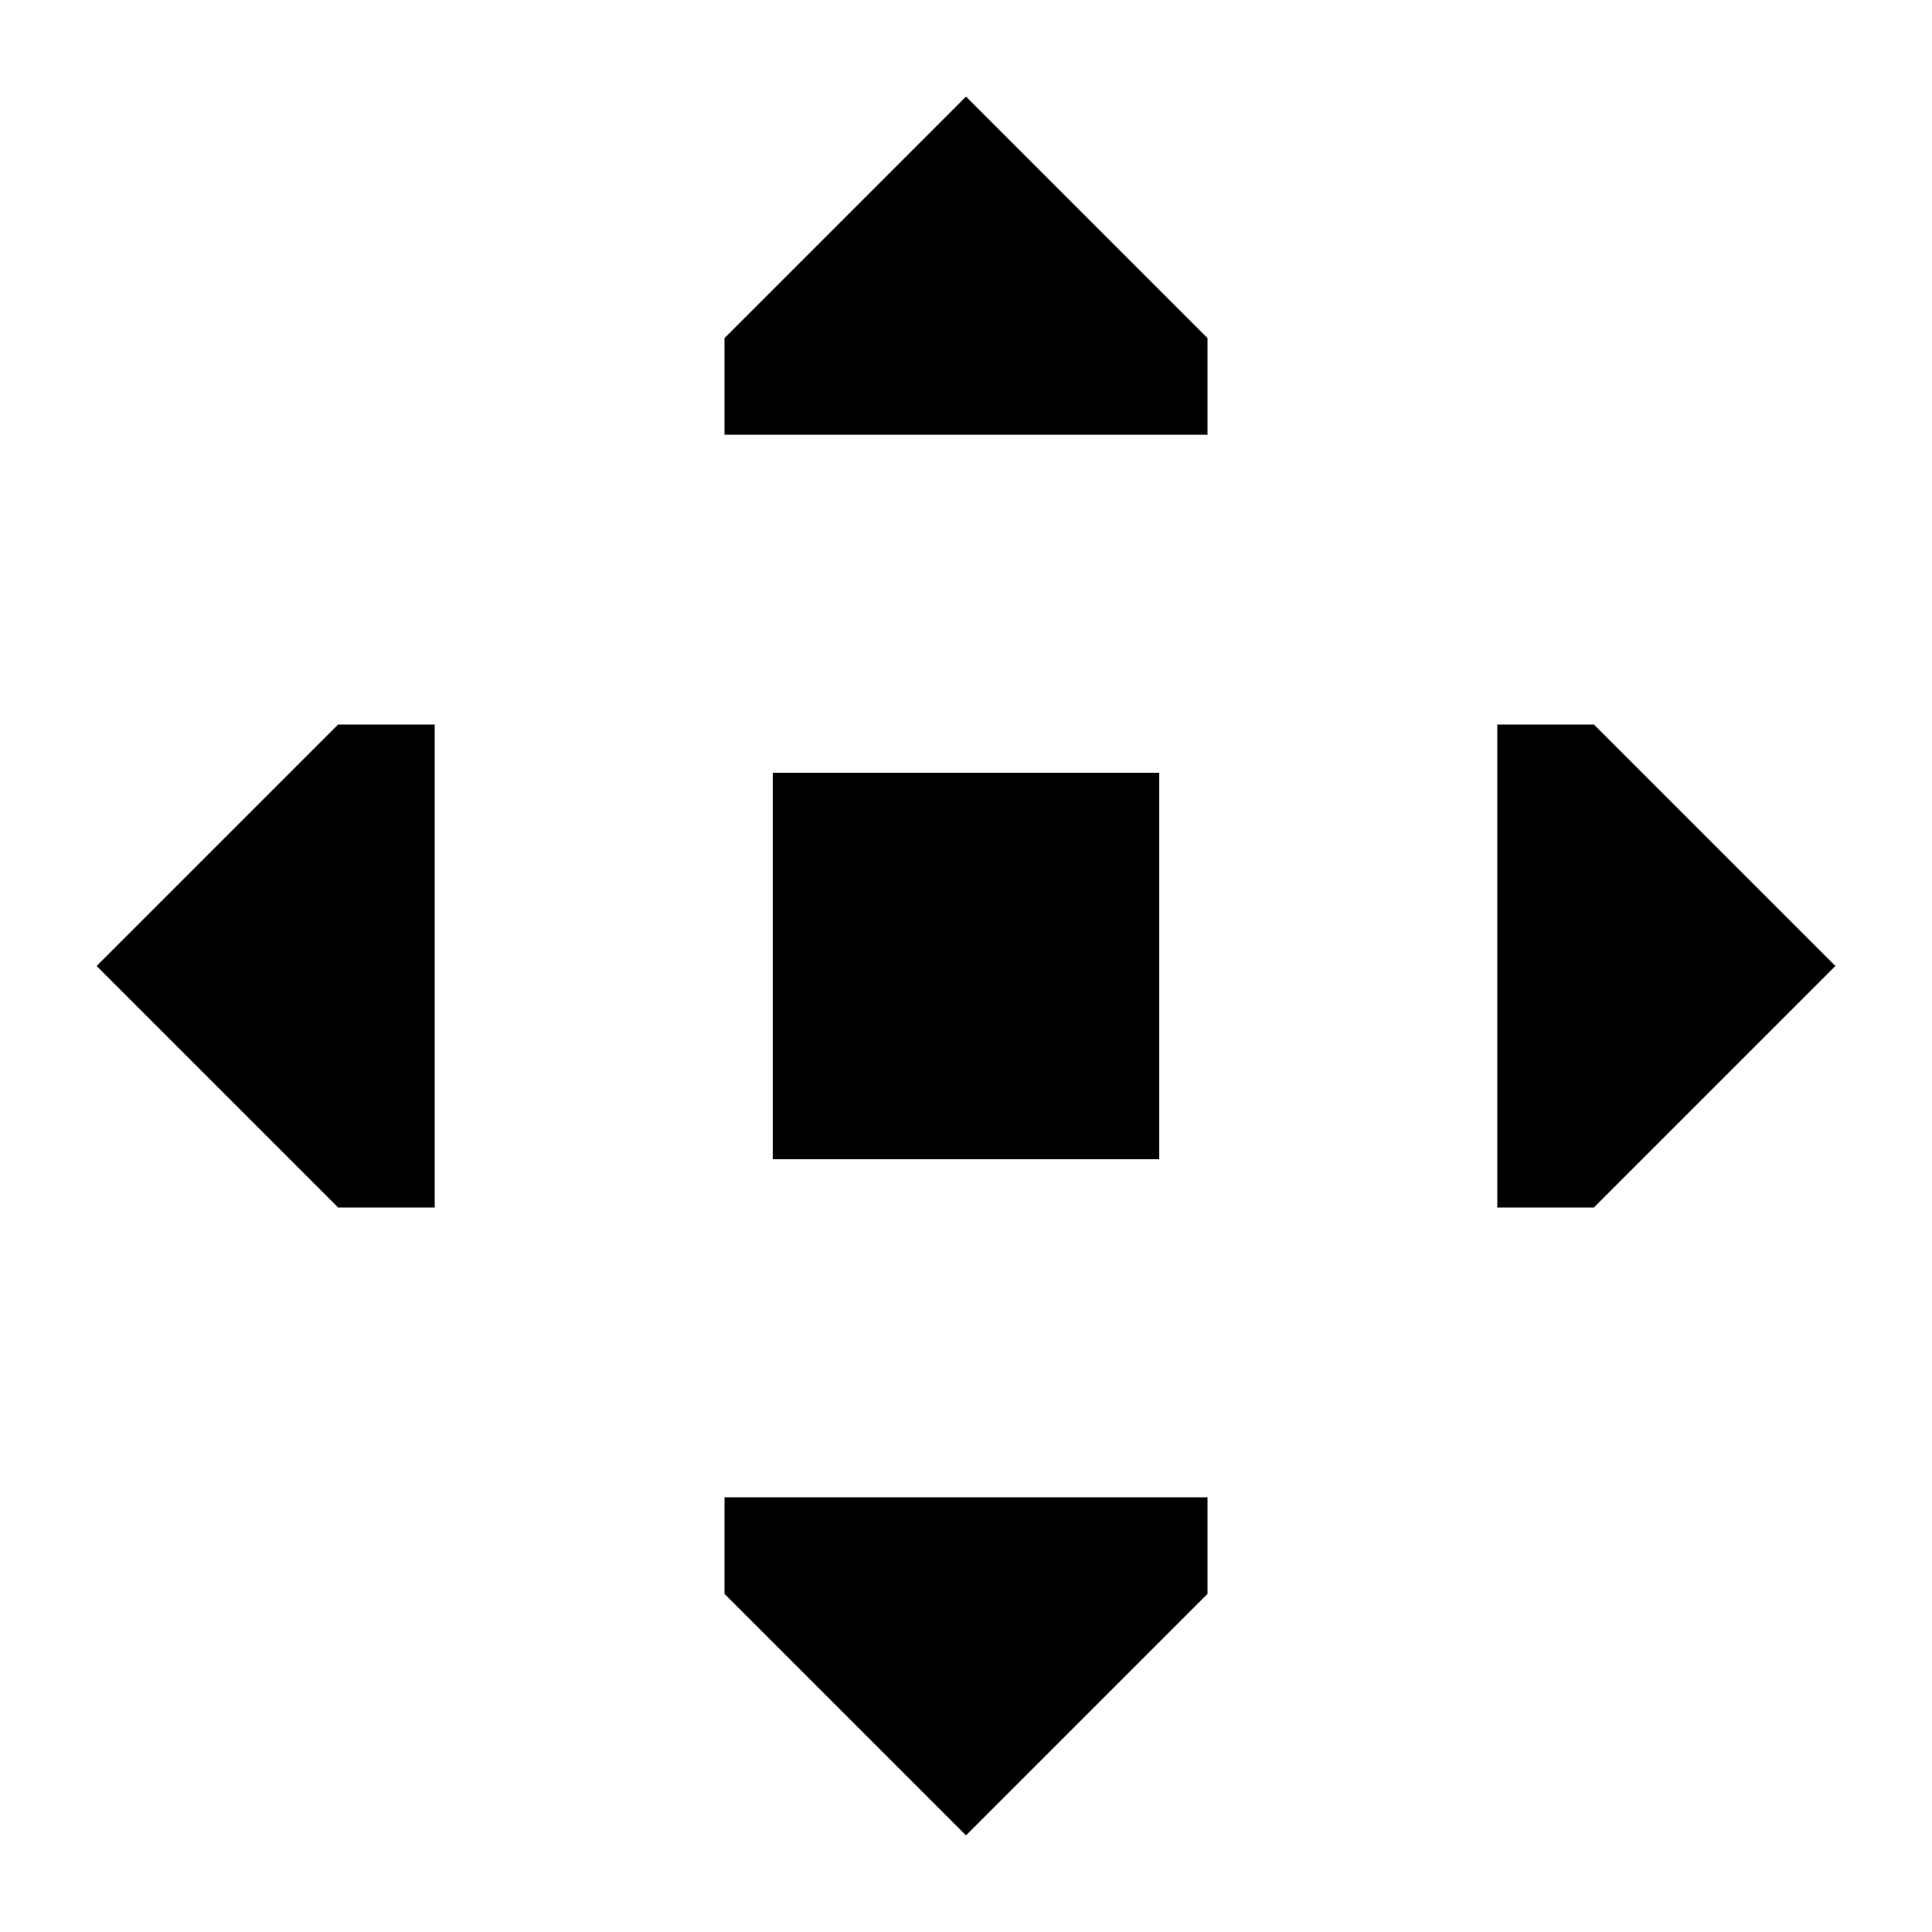
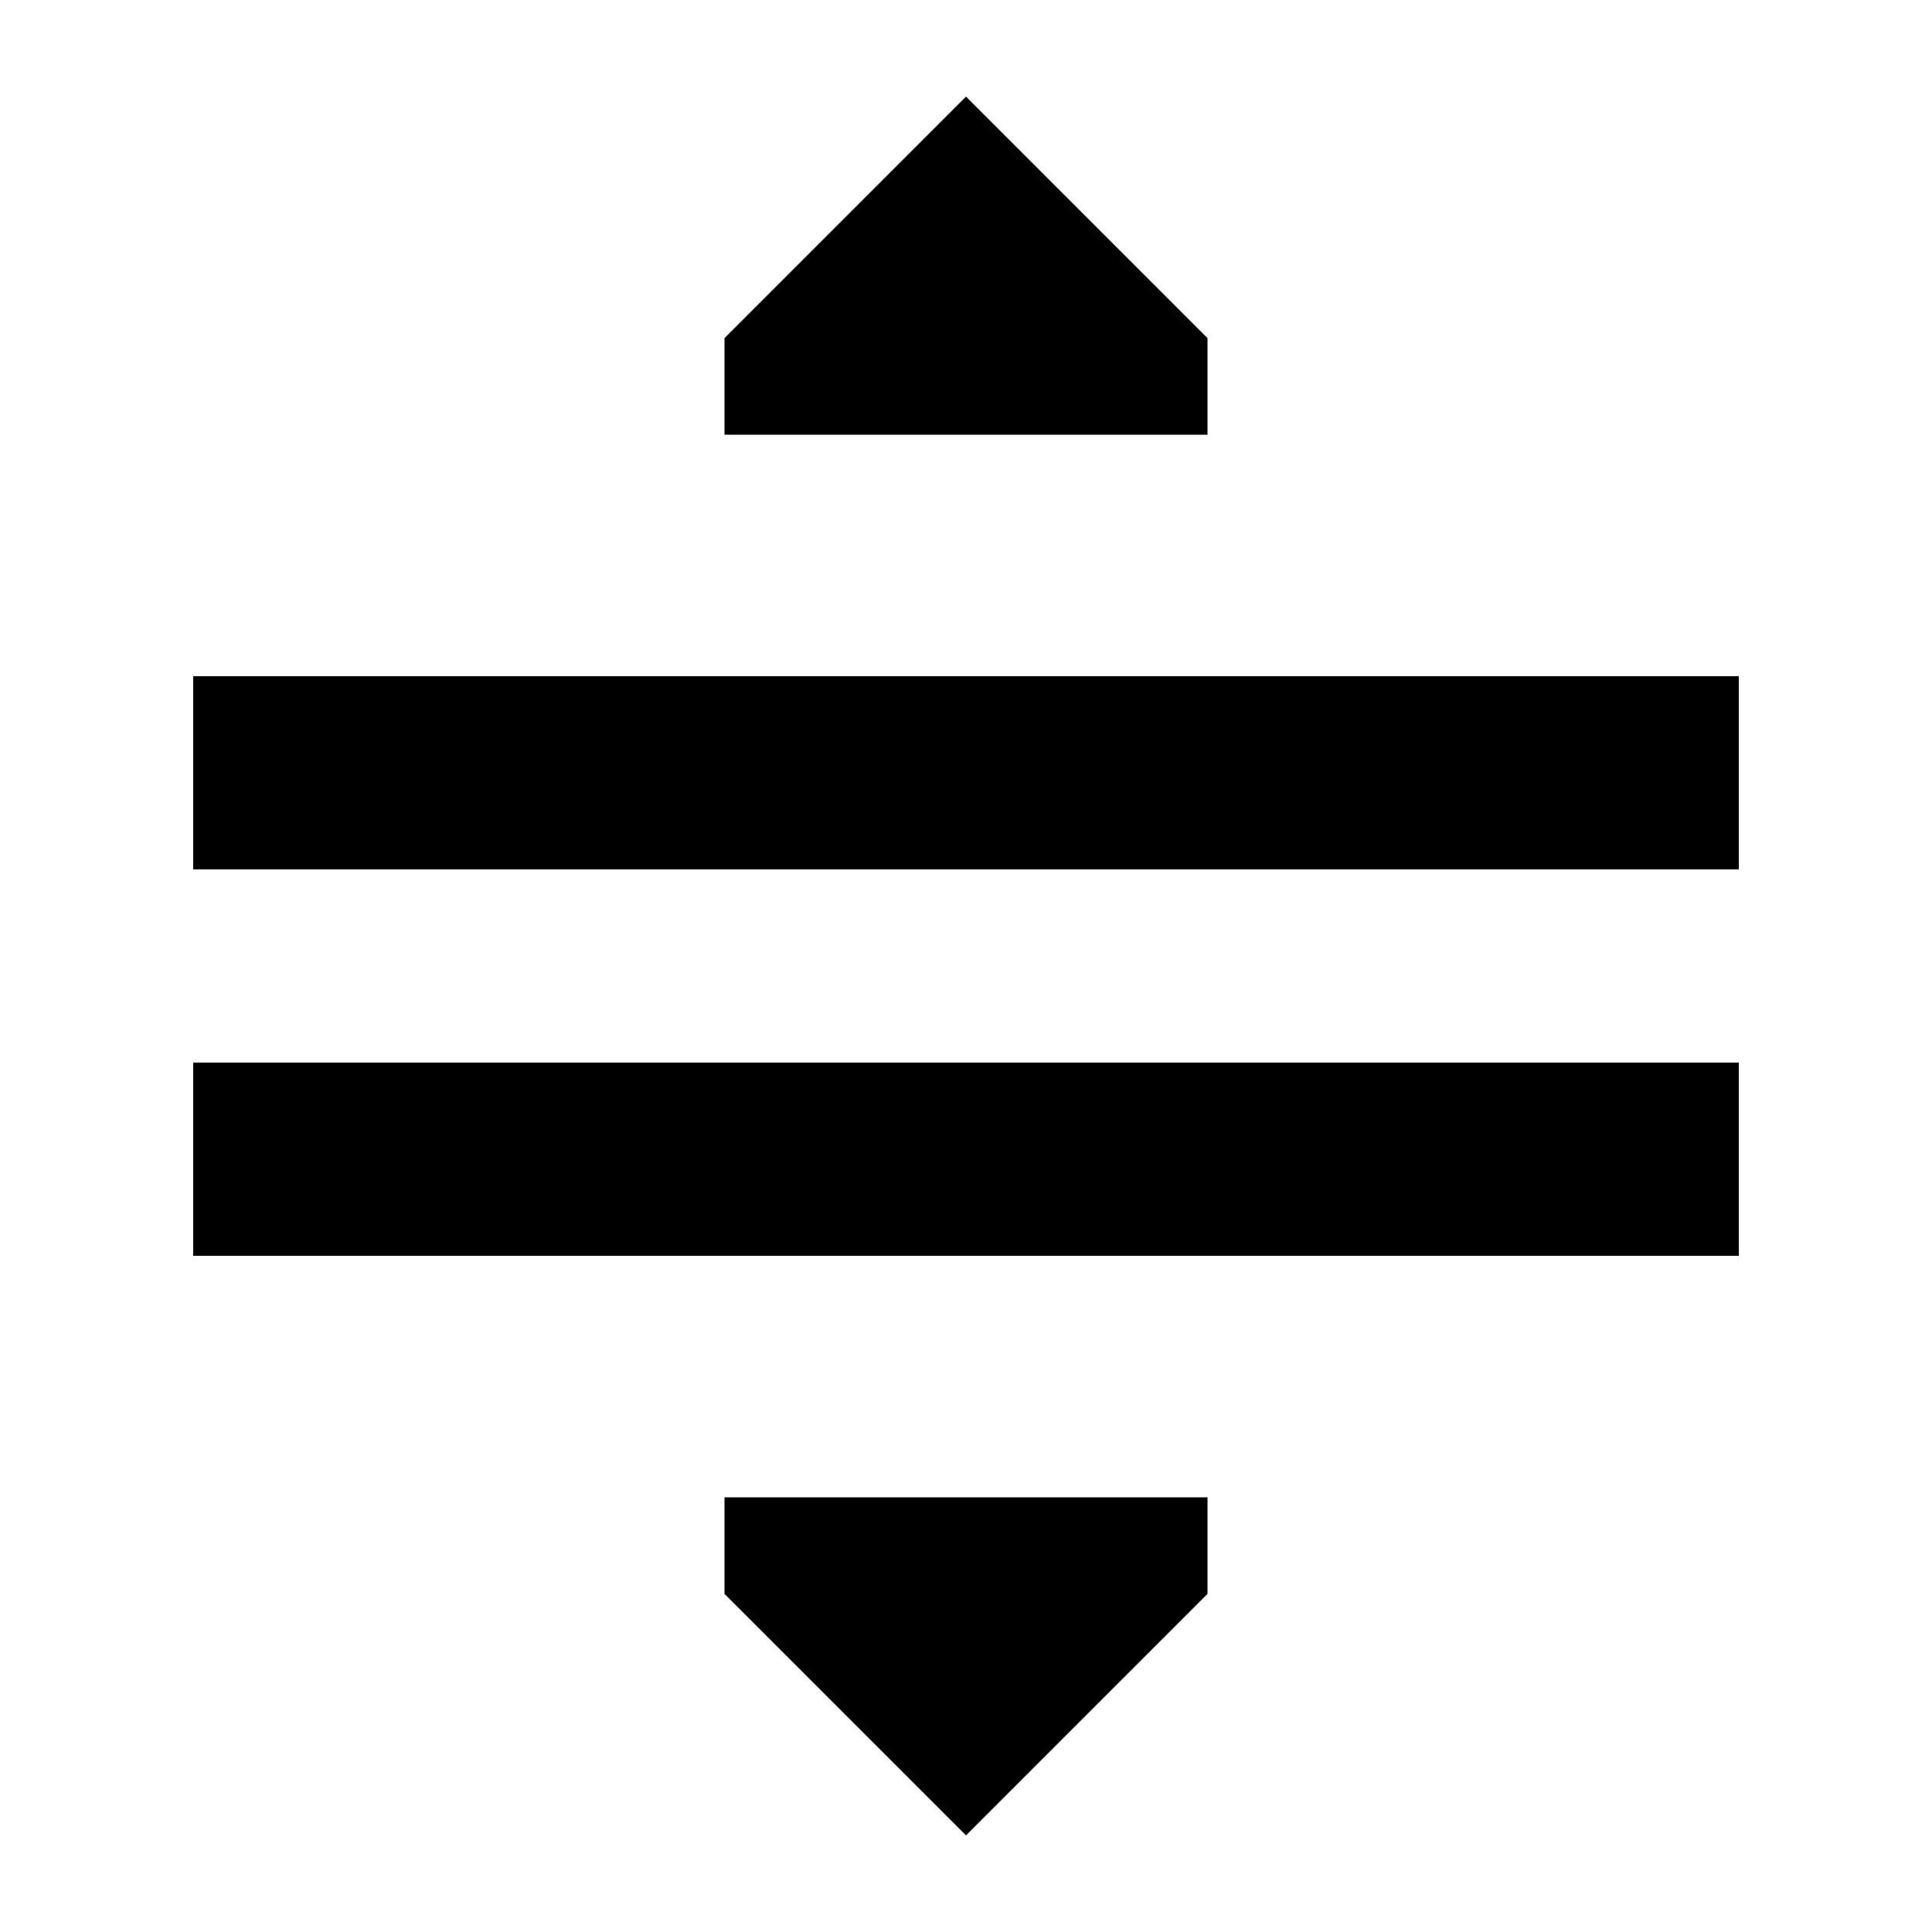
<svg xmlns="http://www.w3.org/2000/svg" width="20" height="20" viewBox="0 0 20 20">
-   <path d="M12.5 16.5 10 19l-2.5-2.5v-1h5v1Zm-8-4h-1L1 10l2.5-2.5h1v5ZM19 10l-2.5 2.5h-1v-5h1L19 10Zm-7 2H8V8h4v4Zm.5-8.5v1h-5v-1L10 1l2.5 2.5Z" />
+   <path d="M12.5 16.5 10 19l-2.5-2.5v-1h5zM18 13H2v-2h16zm0-4H2V7h16zm-5.5-5.5v1h-5v-1L10 1z" />
</svg>
